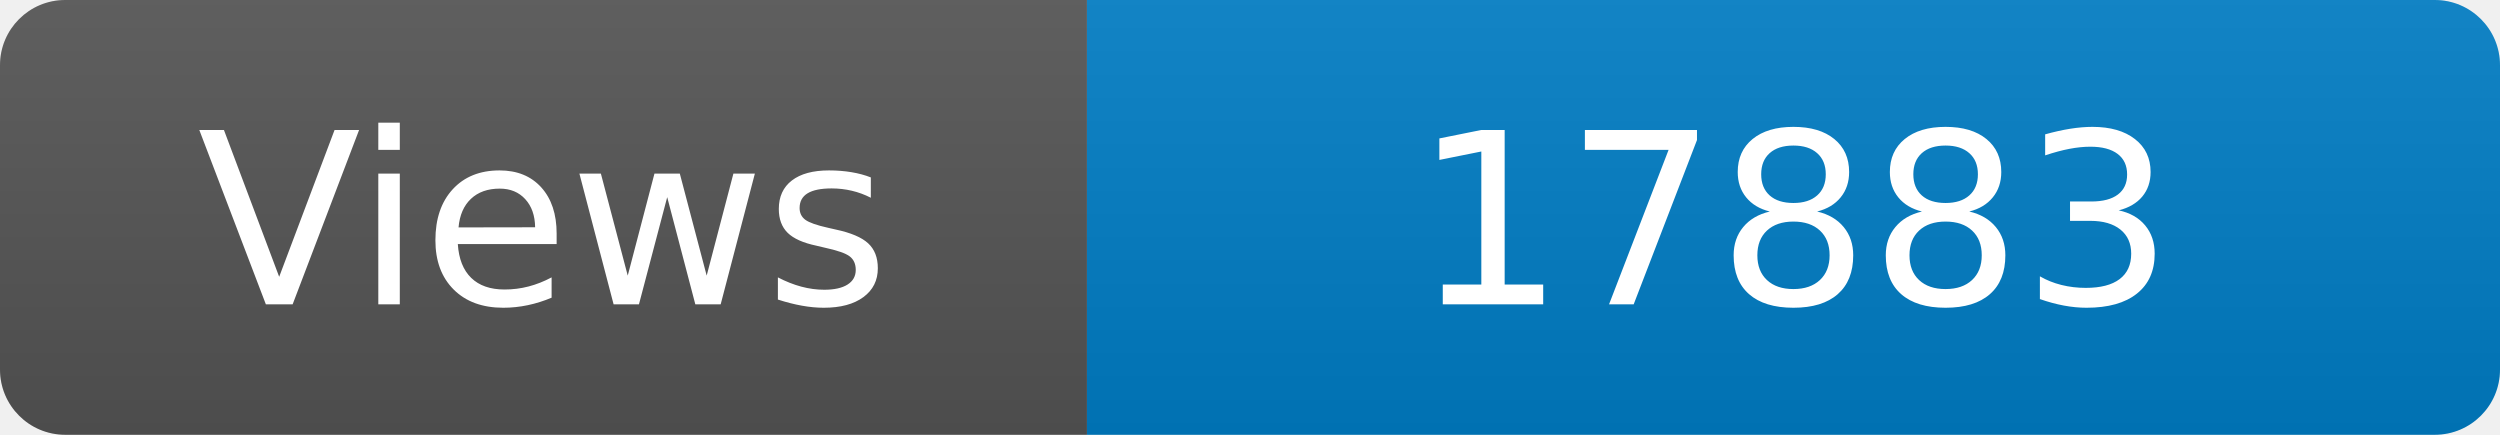
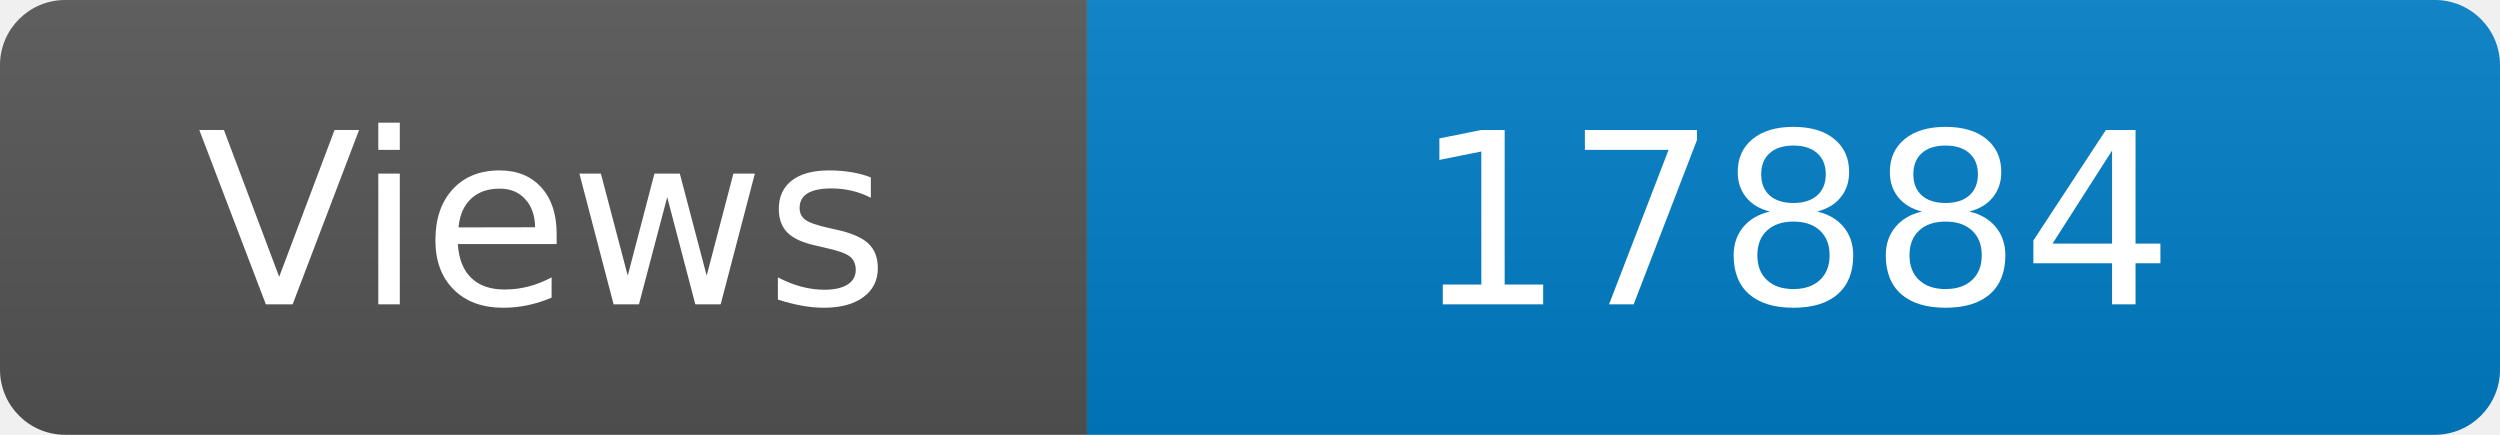
<svg xmlns="http://www.w3.org/2000/svg" width="115" height="20" role="img" aria-label="Maintained?: yes">
  <linearGradient id="s" x2="0" y2="100%">
    <stop offset="0" stop-color="#bbb" stop-opacity=".1" />
    <stop offset="1" stop-opacity=".1" />
  </linearGradient>
  <clipPath id="r">
    <rect width="115" height="20" rx="3" fill="#fff" />
  </clipPath>
  <g clip-path="url(#r)">
    <rect width="50" height="20" fill="#555" />
    <rect x="50" width="160" height="20" fill="#007ec6" />
    <rect width="115" height="20" fill="url(#s)" />
  </g>
  <g fill="#fff" text-anchor="middle" font-family="Verdana,Geneva,DejaVu Sans,sans-serif" font-size="110">
    <text x="250" y="140" transform="scale(.1)" fill="#fff">Views</text>
-     <text x="825" y="140" transform="scale(.1)" fill="#fff">17883</text>
+     <text x="825" y="140" transform="scale(.1)" fill="#fff">17884</text>
  </g>
</svg>
